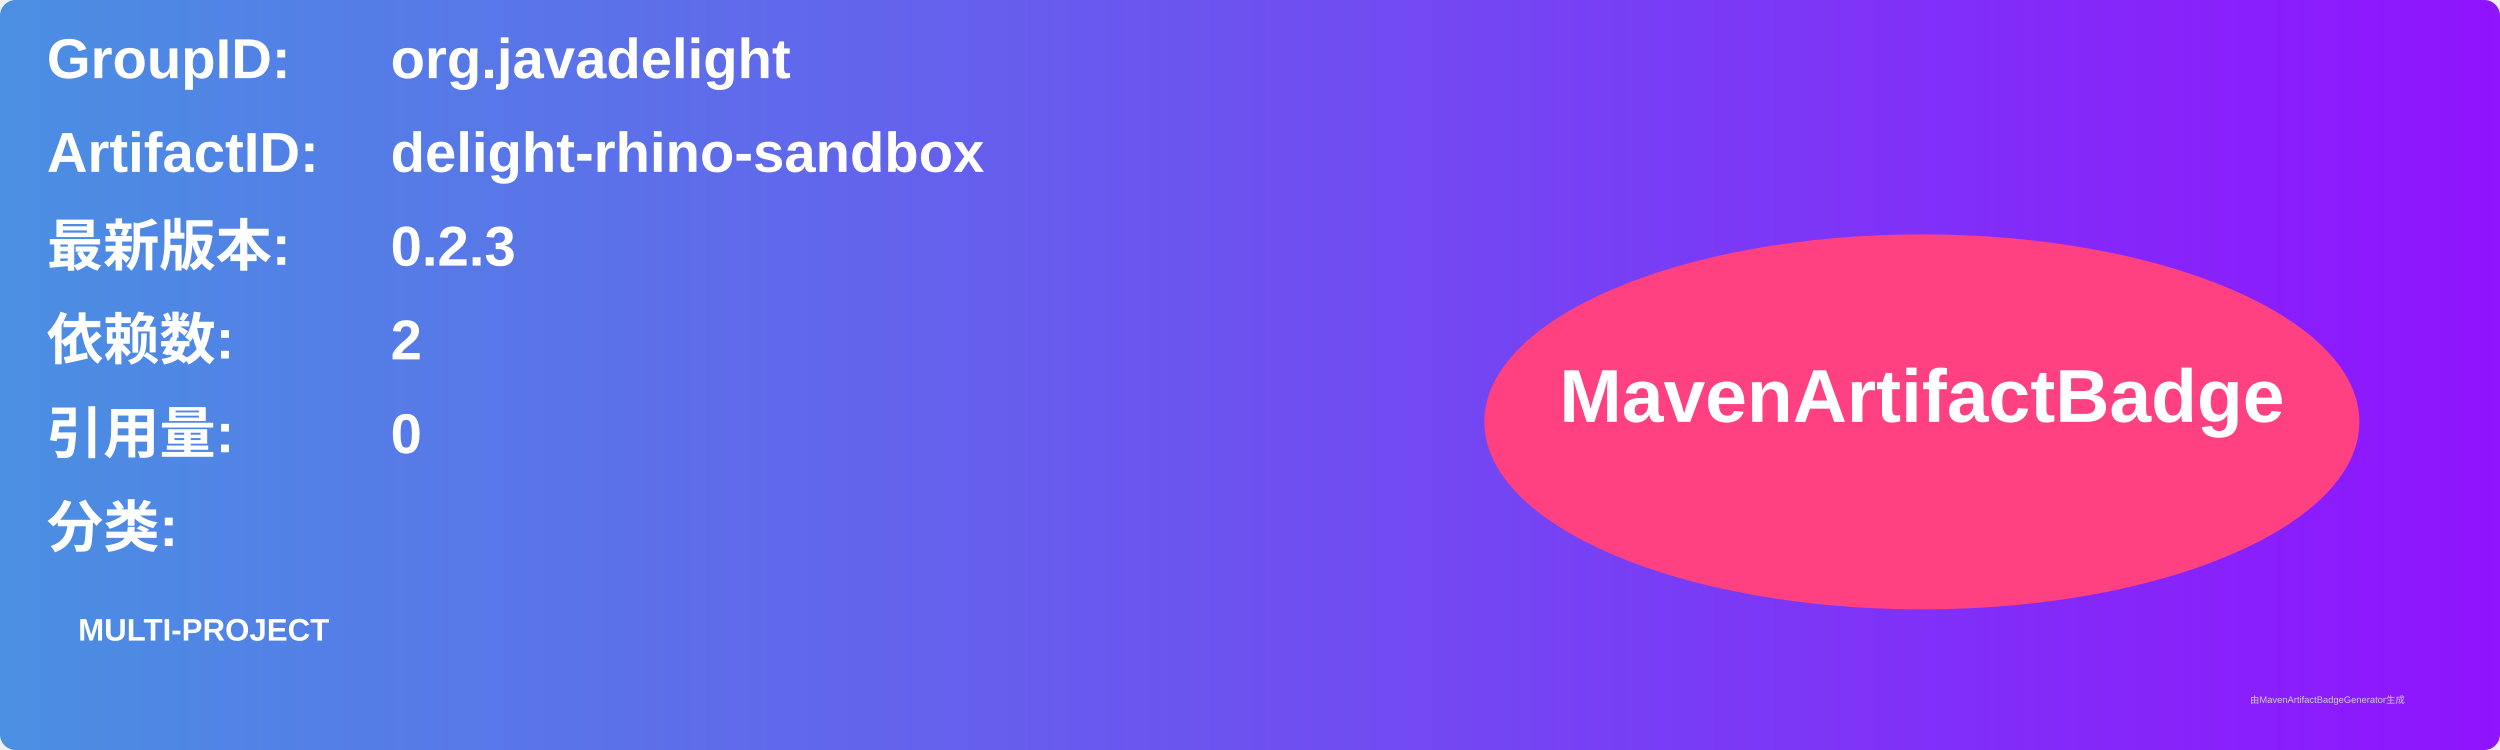
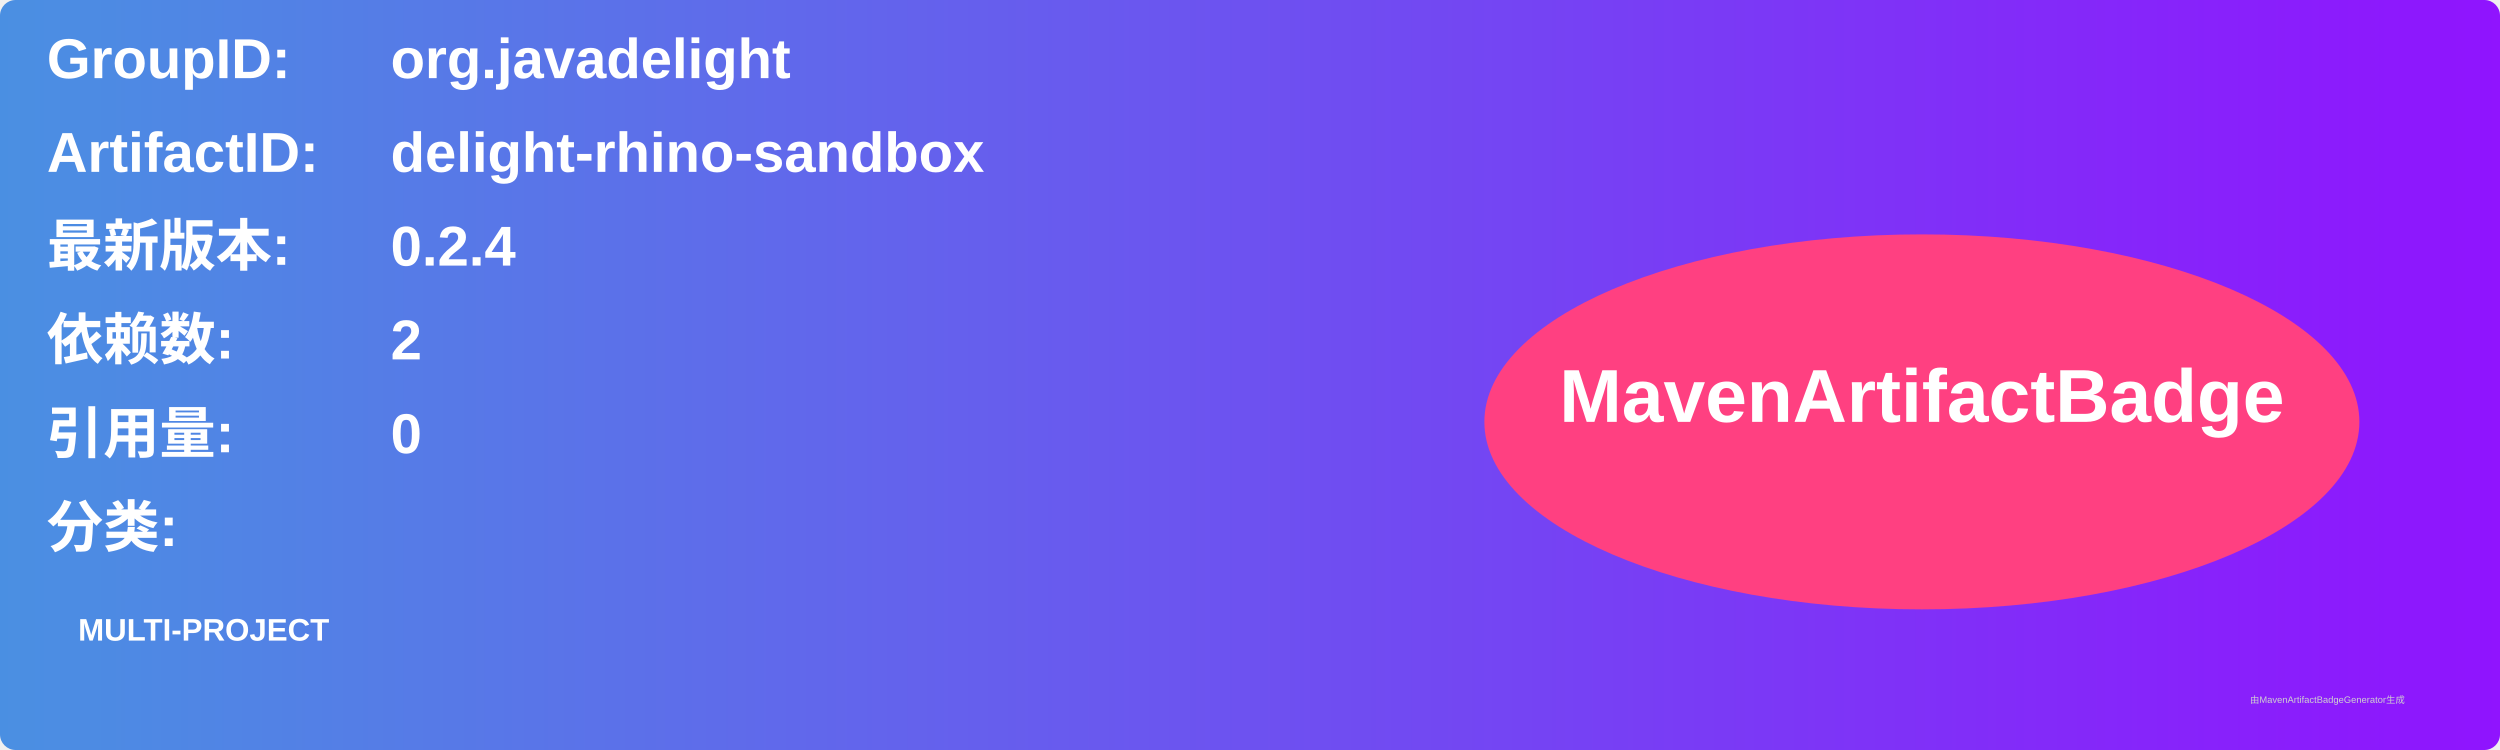
<svg xmlns="http://www.w3.org/2000/svg" width="800" height="240" viewBox="0 0 800 240">
  <linearGradient id="grad" x1="0%" y1="0%" x2="100%" y2="0%">
    <stop offset="0%" stop-color="#4a90e2" />
    <stop offset="100%" stop-color="#9013fe" />
  </linearGradient>
  <rect width="100%" height="100%" rx="5" ry="5" fill="url(#grad)" />
  <g transform="translate(15, 15)">
    <text x="0" y="10" font-family="Arial" font-size="18" fill="white" font-weight="bold" width="260">GroupID:</text>
    <text x="110" y="10" font-family="Arial" font-size="18" fill="white" font-weight="bold" width="460">org.javadelight</text>
    <text x="0" y="40" font-family="Arial" font-size="18" fill="white" font-weight="bold" width="260">ArtifactID:</text>
    <text x="110" y="40" font-family="Arial" font-size="18" fill="white" font-weight="bold" width="460">delight-rhino-sandbox</text>
    <text x="0" y="70" font-family="Arial" font-size="18" fill="white" font-weight="bold">最新版本:</text>
    <text x="110" y="70" font-family="Arial" font-size="18" fill="white" font-weight="bold">
-       <tspan font-weight="bold">0.2.3</tspan>
+       <tspan font-weight="bold">0.2.4</tspan>
    </text>
    <text x="0" y="100" font-family="Arial" font-size="18" fill="white" font-weight="bold">依赖数: </text>
    <text x="110" y="100" font-family="Arial" font-size="18" fill="white">
      <tspan font-weight="bold">2</tspan>
    </text>
    <text x="0" y="130" font-family="Arial" font-size="18" fill="white" font-weight="bold">引用量: </text>
    <text x="110" y="130" font-family="Arial" font-size="18" fill="white">
      <tspan font-weight="bold">0</tspan>
    </text>
    <text x="0" y="160" font-family="Arial" font-size="18" fill="white" font-weight="bold">分类:</text>
    <text x="10" y="190" font-family="Arial" font-size="10" fill="white">
      <tspan font-weight="bold">MULTI-PROJECT</tspan>
    </text>
    <ellipse cx="600" cy="120" rx="140" ry="60" fill="#ff4081" />
    <text x="600" y="120" text-anchor="middle" font-family="Arial" font-size="24" fill="white" font-weight="bold">MavenArtifactBadge</text>
  </g>
  <text x="720" y="225" font-family="Arial" font-size="3" fill="#d0d0d0">由MavenArtifactBadgeGenerator生成</text>
</svg>
